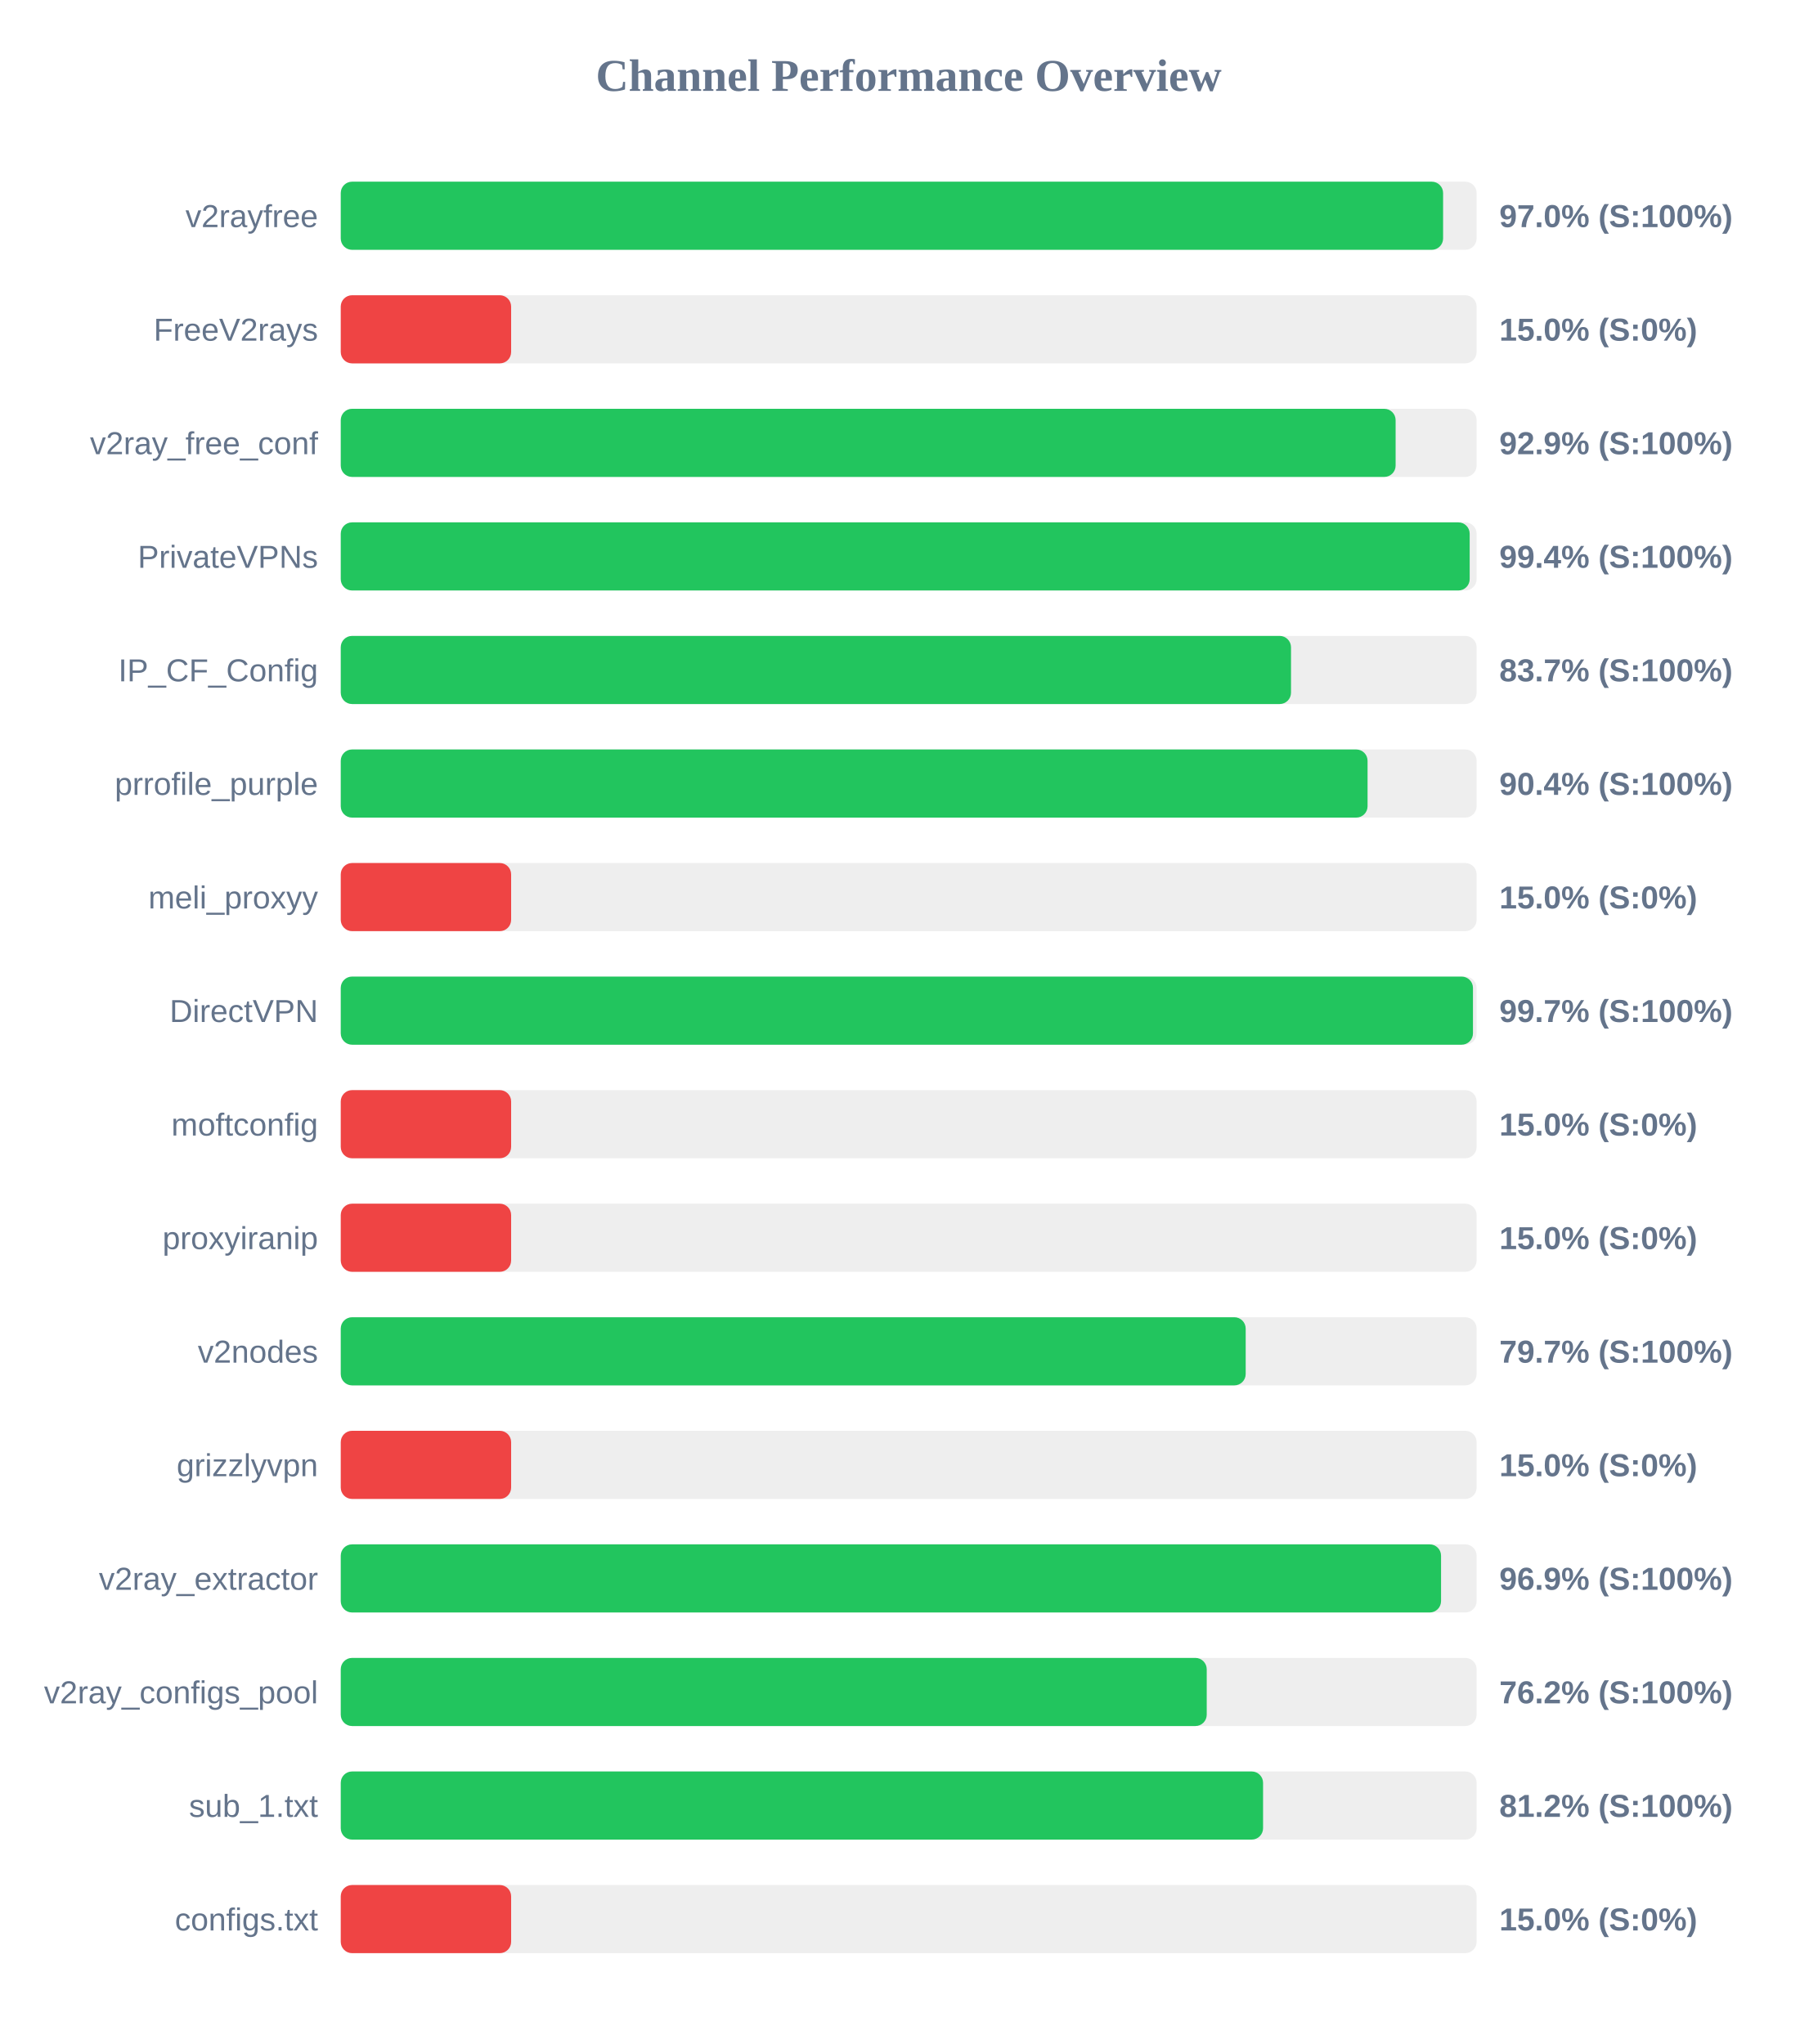
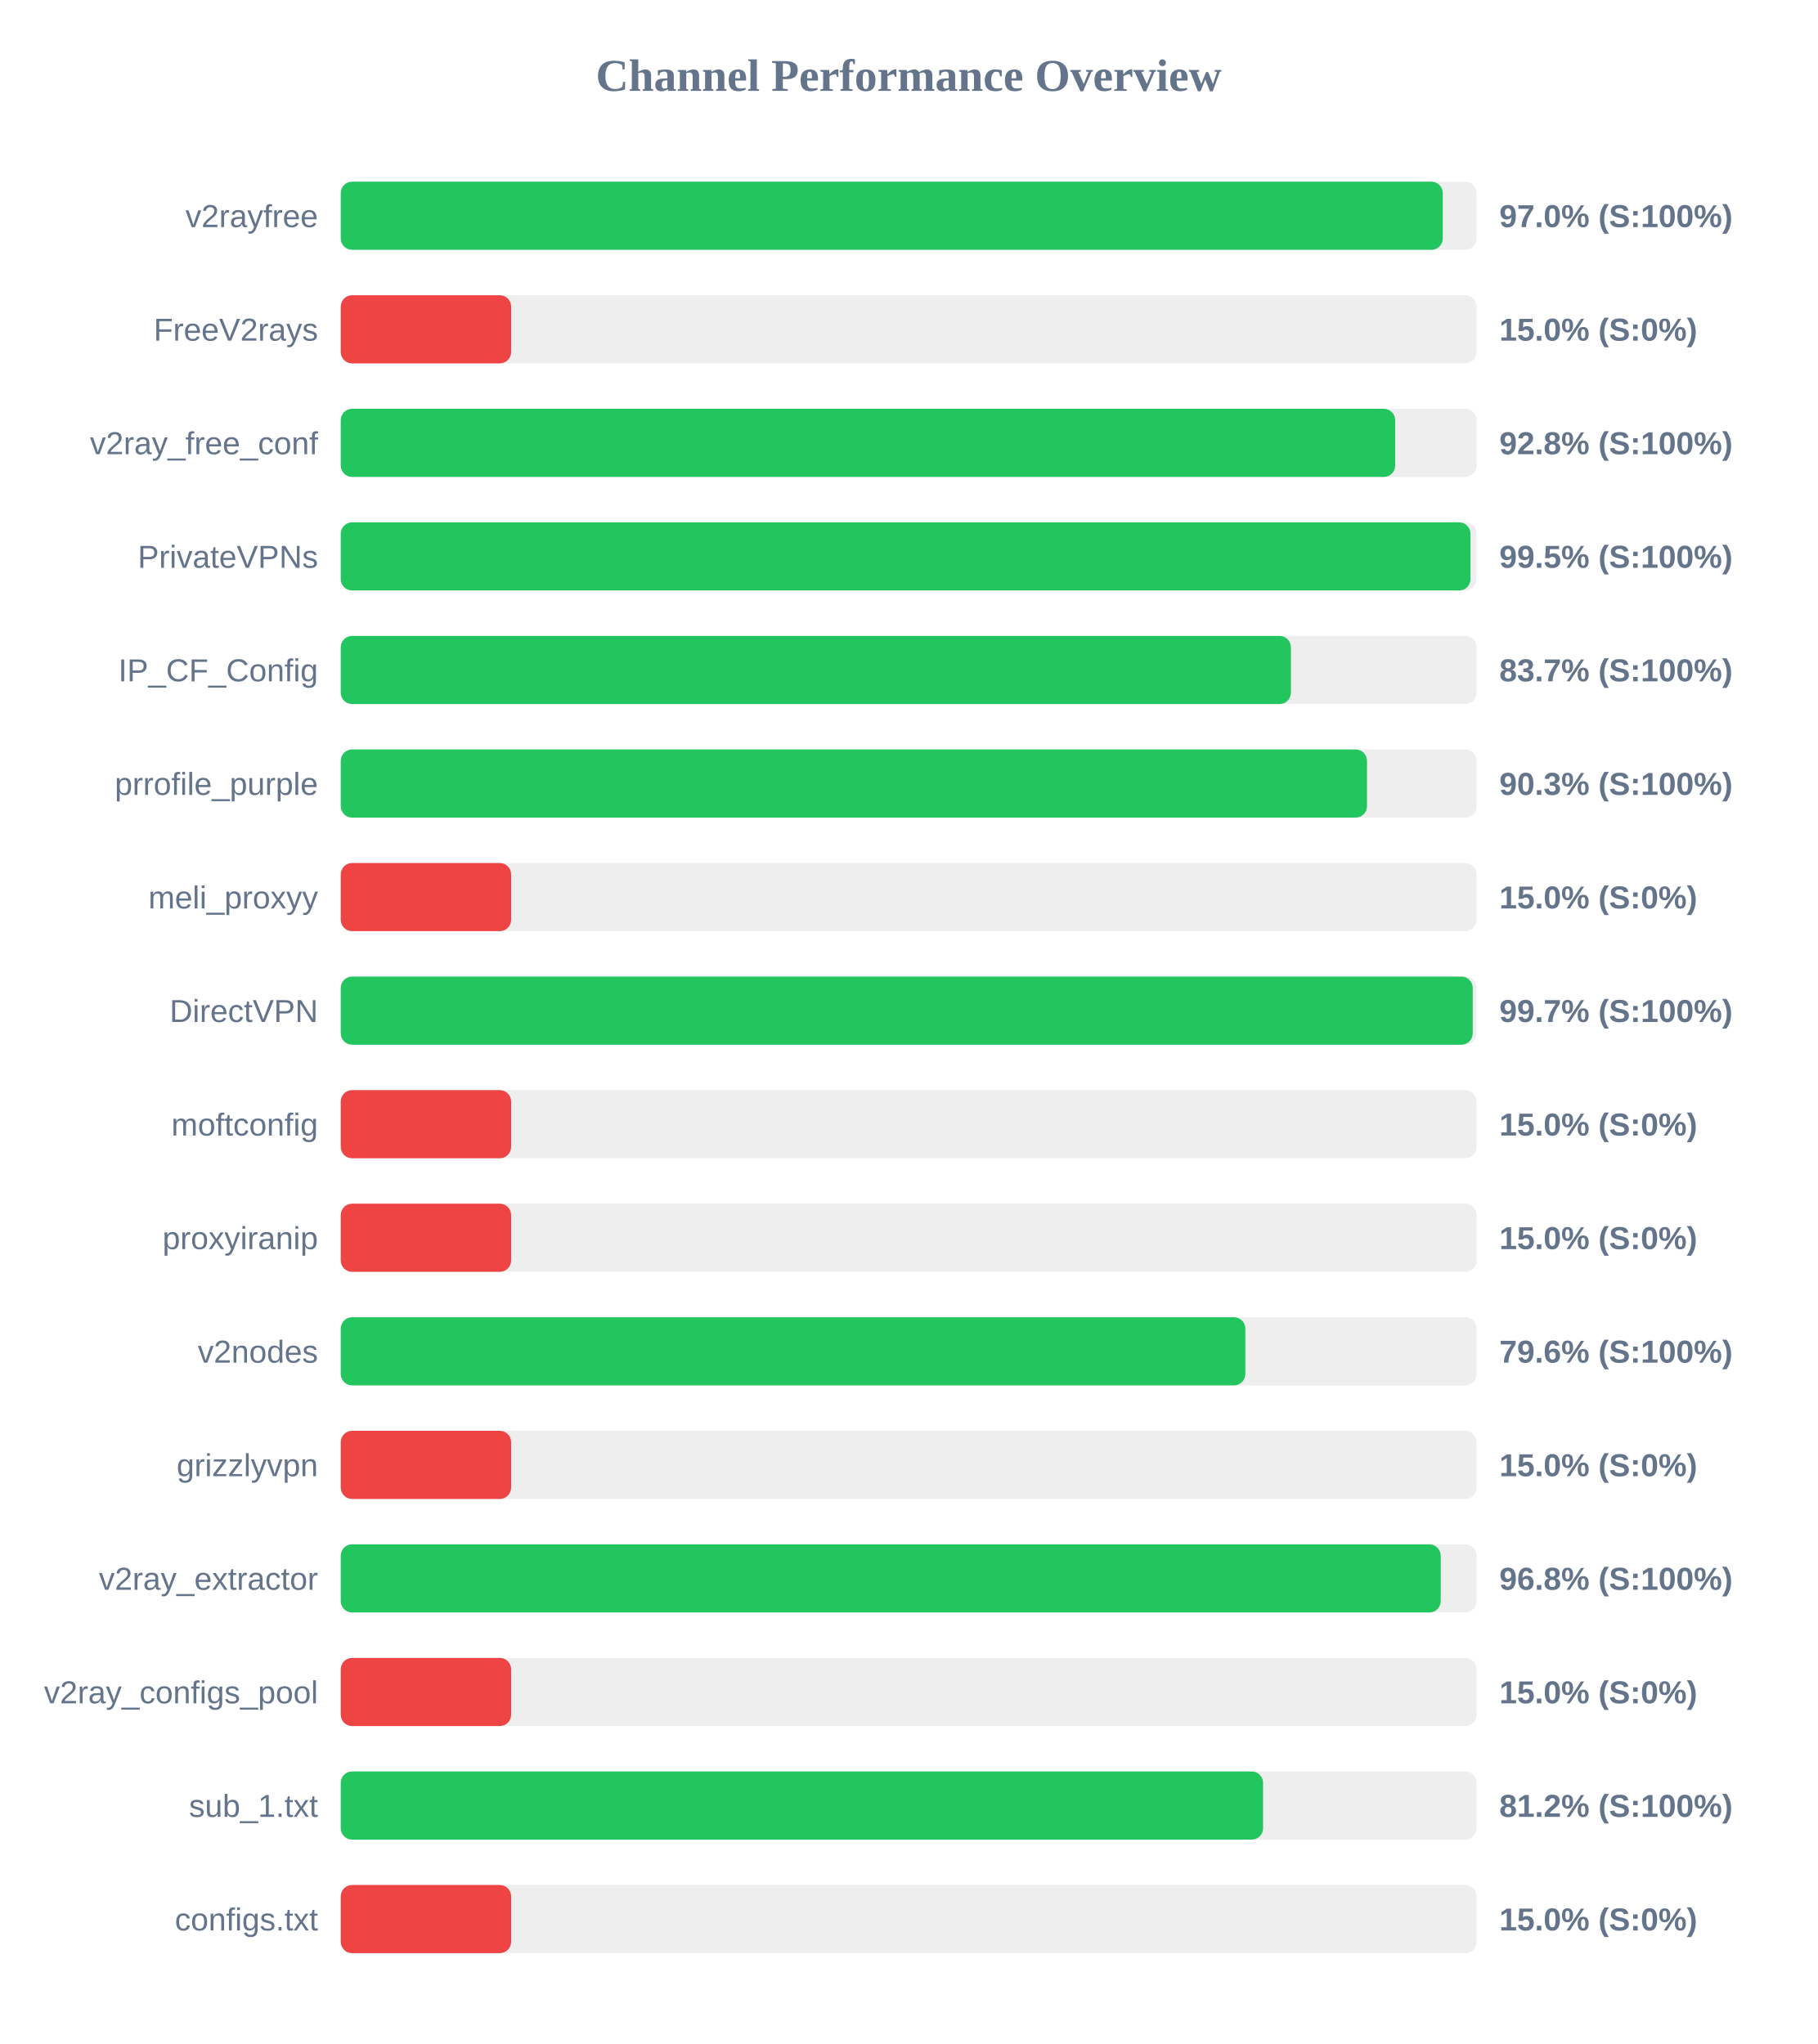
<svg xmlns="http://www.w3.org/2000/svg" width="800" height="900" version="1.1">
  <style>
        .row { font: 14px Arial; fill: #64748b; }
        .score { font: bold 14px Arial; fill: #64748b; }
    </style>
  <text x="400" y="40" text-anchor="middle" font-size="20px" font-weight="bold" fill="#64748b">Channel Performance Overview</text>
  <rect x="150" y="80" width="500" height="30" fill="#eee" rx="5" />
-   <rect x="150" y="80" width="485.25" height="30" fill="#22c55e" rx="5" />
+   <rect x="150" y="80" width="485.1" height="30" fill="#22c55e" rx="5" />
  <text x="140" y="100" text-anchor="end" class="row">v2rayfree</text>
  <text x="660" y="100" text-anchor="start" class="score">97.0% (S:100%)</text>
  <rect x="150" y="130" width="500" height="30" fill="#eee" rx="5" />
  <rect x="150" y="130" width="75.0" height="30" fill="#ef4444" rx="5" />
  <text x="140" y="150" text-anchor="end" class="row">FreeV2rays</text>
  <text x="660" y="150" text-anchor="start" class="score">15.0% (S:0%)</text>
  <rect x="150" y="180" width="500" height="30" fill="#eee" rx="5" />
-   <rect x="150" y="180" width="464.35" height="30" fill="#22c55e" rx="5" />
+   <rect x="150" y="180" width="464.15" height="30" fill="#22c55e" rx="5" />
  <text x="140" y="200" text-anchor="end" class="row">v2ray_free_conf</text>
-   <text x="660" y="200" text-anchor="start" class="score">92.9% (S:100%)</text>
+   <text x="660" y="200" text-anchor="start" class="score">92.8% (S:100%)</text>
  <rect x="150" y="230" width="500" height="30" fill="#eee" rx="5" />
-   <rect x="150" y="230" width="496.95" height="30" fill="#22c55e" rx="5" />
+   <rect x="150" y="230" width="497.3" height="30" fill="#22c55e" rx="5" />
  <text x="140" y="250" text-anchor="end" class="row">PrivateVPNs</text>
-   <text x="660" y="250" text-anchor="start" class="score">99.4% (S:100%)</text>
+   <text x="660" y="250" text-anchor="start" class="score">99.5% (S:100%)</text>
  <rect x="150" y="280" width="500" height="30" fill="#eee" rx="5" />
-   <rect x="150" y="280" width="418.3" height="30" fill="#22c55e" rx="5" />
+   <rect x="150" y="280" width="418.25" height="30" fill="#22c55e" rx="5" />
  <text x="140" y="300" text-anchor="end" class="row">IP_CF_Config</text>
  <text x="660" y="300" text-anchor="start" class="score">83.7% (S:100%)</text>
  <rect x="150" y="330" width="500" height="30" fill="#eee" rx="5" />
-   <rect x="150" y="330" width="452.0" height="30" fill="#22c55e" rx="5" />
+   <rect x="150" y="330" width="451.75" height="30" fill="#22c55e" rx="5" />
  <text x="140" y="350" text-anchor="end" class="row">prrofile_purple</text>
-   <text x="660" y="350" text-anchor="start" class="score">90.4% (S:100%)</text>
+   <text x="660" y="350" text-anchor="start" class="score">90.3% (S:100%)</text>
  <rect x="150" y="380" width="500" height="30" fill="#eee" rx="5" />
  <rect x="150" y="380" width="75.0" height="30" fill="#ef4444" rx="5" />
  <text x="140" y="400" text-anchor="end" class="row">meli_proxyy</text>
  <text x="660" y="400" text-anchor="start" class="score">15.0% (S:0%)</text>
  <rect x="150" y="430" width="500" height="30" fill="#eee" rx="5" />
-   <rect x="150" y="430" width="498.4" height="30" fill="#22c55e" rx="5" />
+   <rect x="150" y="430" width="498.3" height="30" fill="#22c55e" rx="5" />
  <text x="140" y="450" text-anchor="end" class="row">DirectVPN</text>
  <text x="660" y="450" text-anchor="start" class="score">99.7% (S:100%)</text>
  <rect x="150" y="480" width="500" height="30" fill="#eee" rx="5" />
  <rect x="150" y="480" width="75.0" height="30" fill="#ef4444" rx="5" />
  <text x="140" y="500" text-anchor="end" class="row">moftconfig</text>
  <text x="660" y="500" text-anchor="start" class="score">15.0% (S:0%)</text>
  <rect x="150" y="530" width="500" height="30" fill="#eee" rx="5" />
  <rect x="150" y="530" width="75.0" height="30" fill="#ef4444" rx="5" />
  <text x="140" y="550" text-anchor="end" class="row">proxyiranip</text>
  <text x="660" y="550" text-anchor="start" class="score">15.0% (S:0%)</text>
  <rect x="150" y="580" width="500" height="30" fill="#eee" rx="5" />
-   <rect x="150" y="580" width="398.35" height="30" fill="#22c55e" rx="5" />
+   <rect x="150" y="580" width="398.2" height="30" fill="#22c55e" rx="5" />
  <text x="140" y="600" text-anchor="end" class="row">v2nodes</text>
-   <text x="660" y="600" text-anchor="start" class="score">79.7% (S:100%)</text>
+   <text x="660" y="600" text-anchor="start" class="score">79.6% (S:100%)</text>
  <rect x="150" y="630" width="500" height="30" fill="#eee" rx="5" />
  <rect x="150" y="630" width="75.0" height="30" fill="#ef4444" rx="5" />
  <text x="140" y="650" text-anchor="end" class="row">grizzlyvpn</text>
  <text x="660" y="650" text-anchor="start" class="score">15.0% (S:0%)</text>
  <rect x="150" y="680" width="500" height="30" fill="#eee" rx="5" />
-   <rect x="150" y="680" width="484.35" height="30" fill="#22c55e" rx="5" />
+   <rect x="150" y="680" width="484.2" height="30" fill="#22c55e" rx="5" />
  <text x="140" y="700" text-anchor="end" class="row">v2ray_extractor</text>
-   <text x="660" y="700" text-anchor="start" class="score">96.9% (S:100%)</text>
+   <text x="660" y="700" text-anchor="start" class="score">96.8% (S:100%)</text>
  <rect x="150" y="730" width="500" height="30" fill="#eee" rx="5" />
-   <rect x="150" y="730" width="381.2" height="30" fill="#22c55e" rx="5" />
+   <rect x="150" y="730" width="75.0" height="30" fill="#ef4444" rx="5" />
  <text x="140" y="750" text-anchor="end" class="row">v2ray_configs_pool</text>
-   <text x="660" y="750" text-anchor="start" class="score">76.2% (S:100%)</text>
+   <text x="660" y="750" text-anchor="start" class="score">15.0% (S:0%)</text>
  <rect x="150" y="780" width="500" height="30" fill="#eee" rx="5" />
  <rect x="150" y="780" width="406.0" height="30" fill="#22c55e" rx="5" />
  <text x="140" y="800" text-anchor="end" class="row">sub_1.txt</text>
  <text x="660" y="800" text-anchor="start" class="score">81.2% (S:100%)</text>
  <rect x="150" y="830" width="500" height="30" fill="#eee" rx="5" />
  <rect x="150" y="830" width="75.0" height="30" fill="#ef4444" rx="5" />
  <text x="140" y="850" text-anchor="end" class="row">configs.txt</text>
  <text x="660" y="850" text-anchor="start" class="score">15.0% (S:0%)</text>
</svg>
